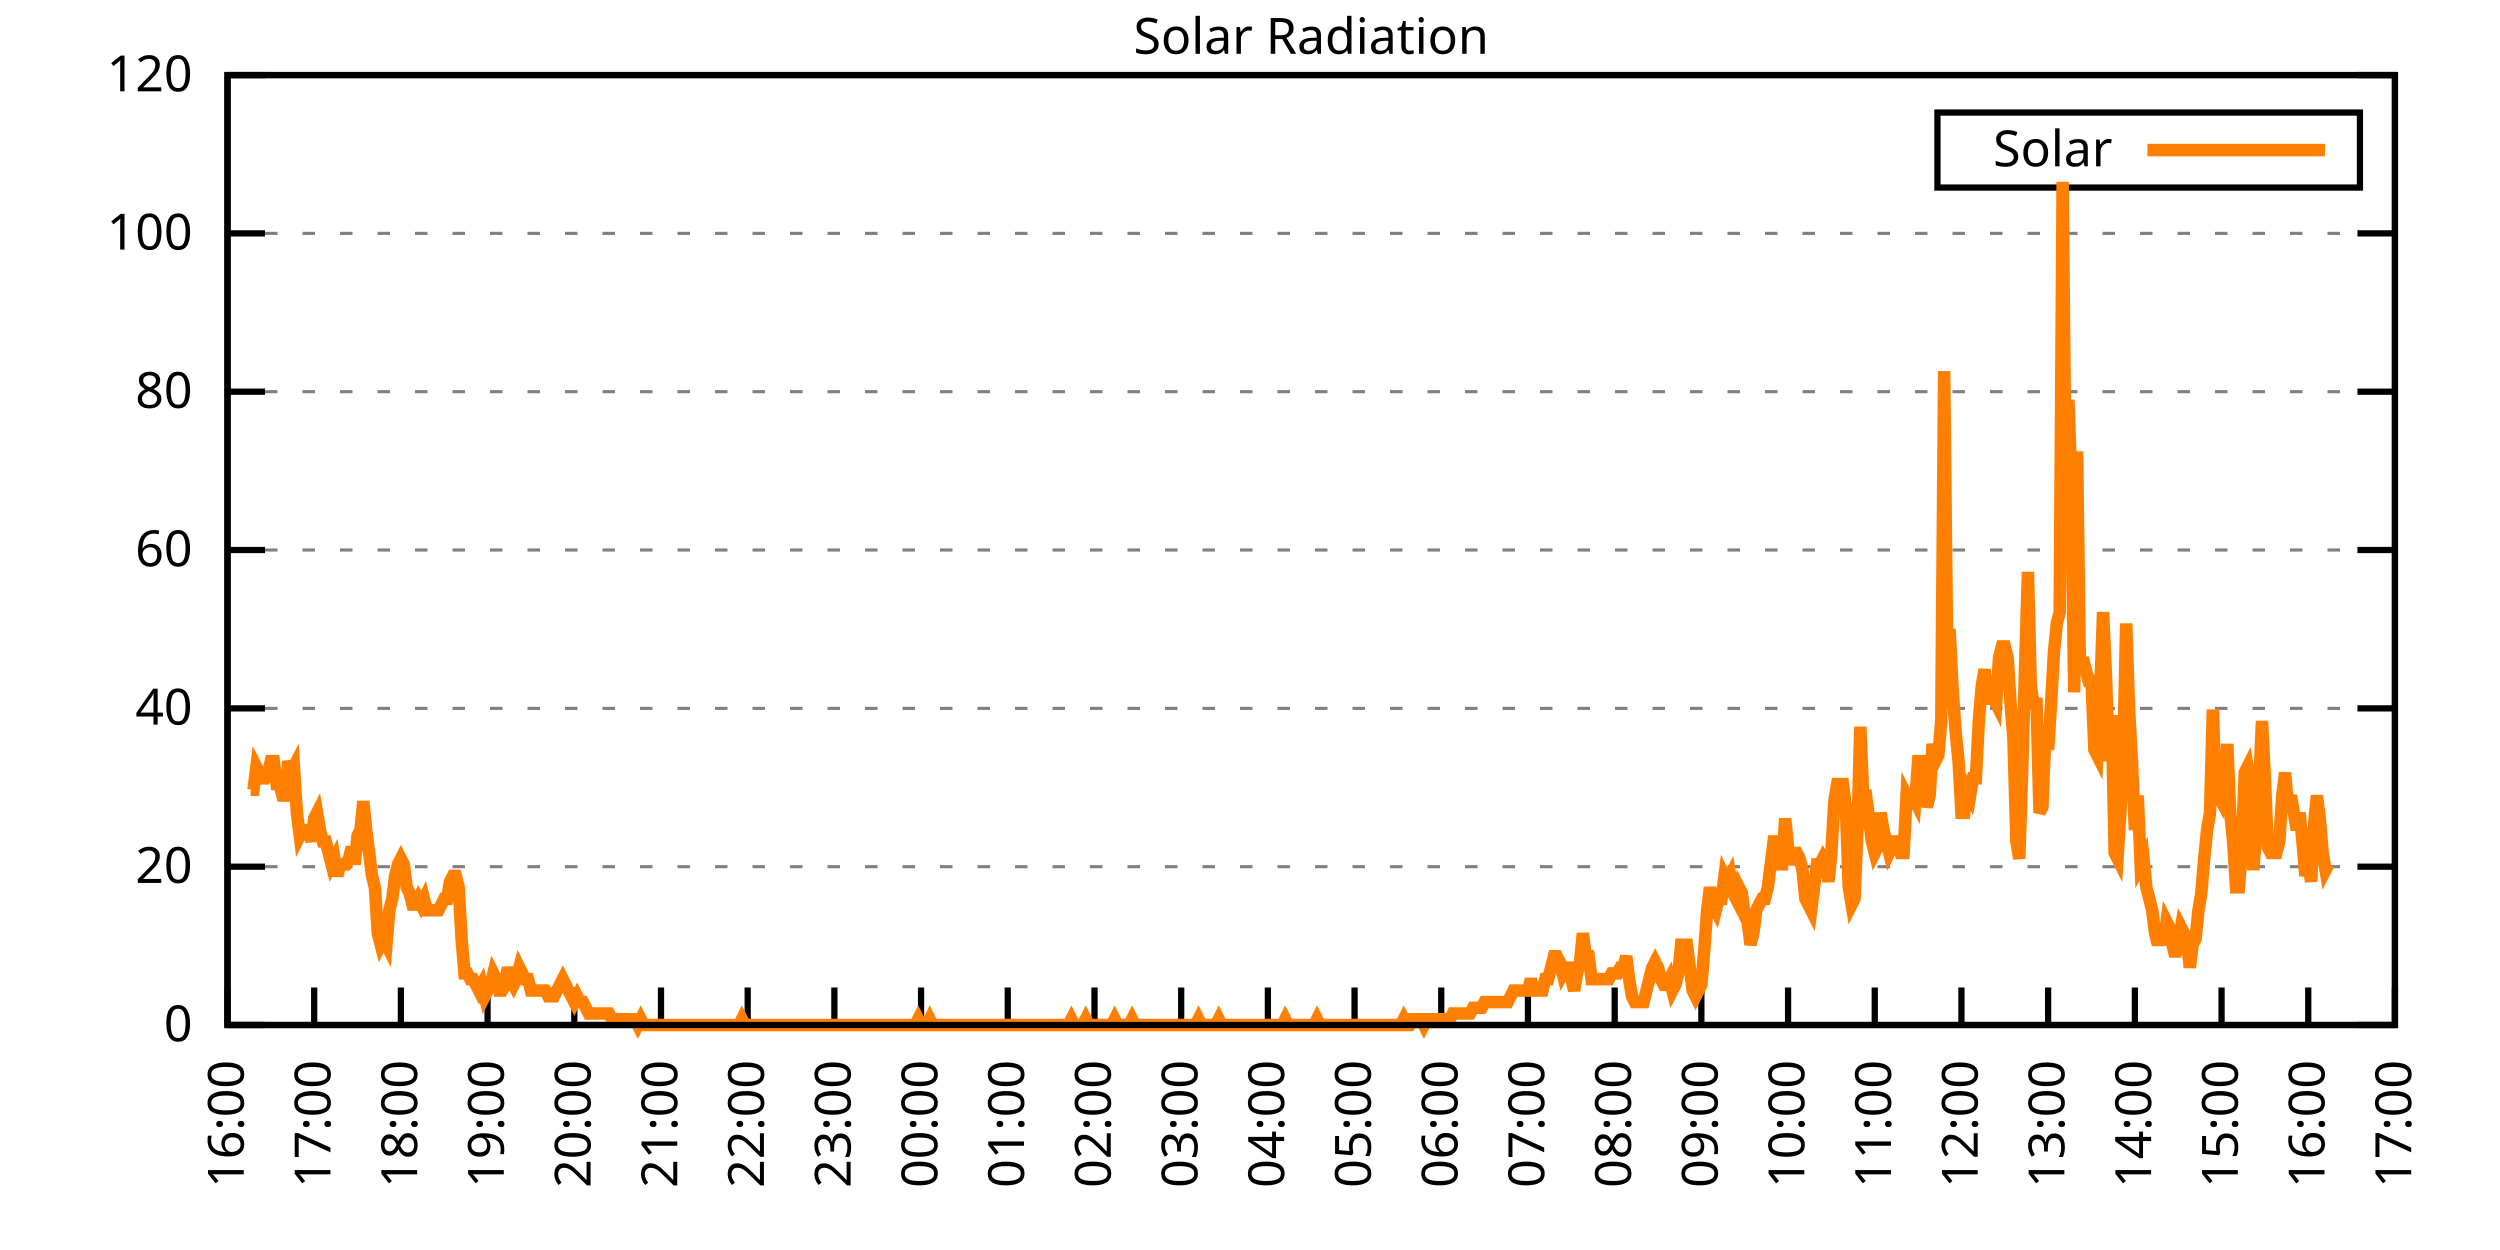
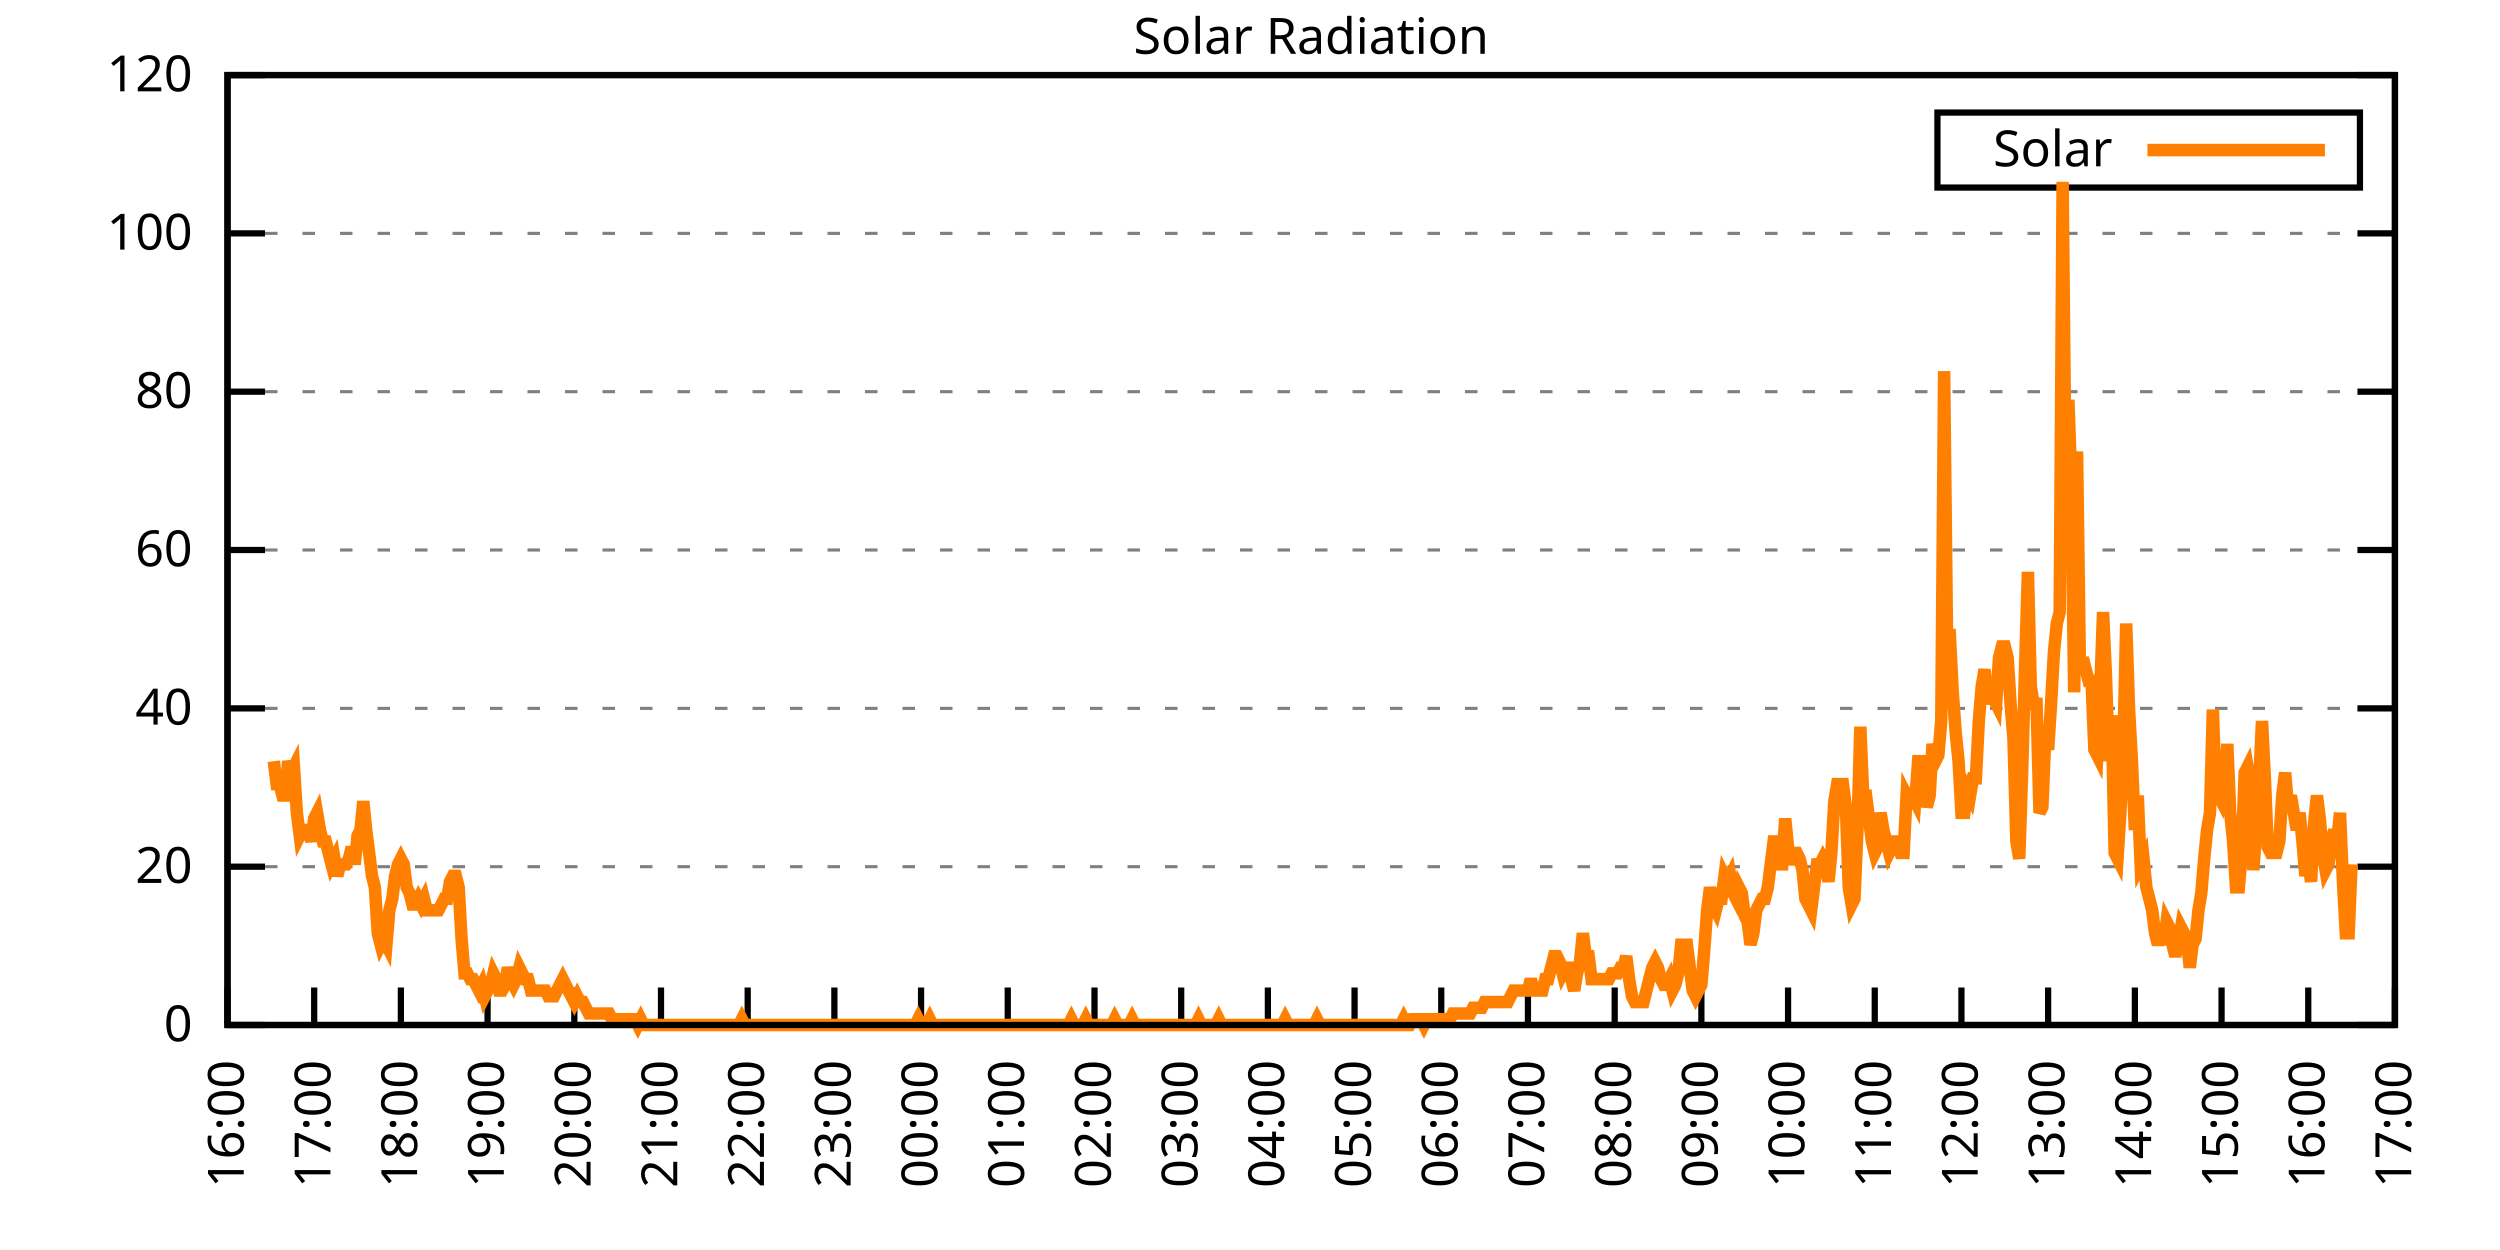
<svg xmlns="http://www.w3.org/2000/svg" xmlns:xlink="http://www.w3.org/1999/xlink" width="400" height="200" viewBox="0 0 400 200">
  <g id="gnuplot_canvas">
    <rect x="0" y="0" width="400" height="200" fill="none" />
    <defs>
      <circle id="gpDot" r="0.5" stroke-width="0.5" stroke="currentColor" />
      <path id="gpPt0" stroke-width="0.333" stroke="currentColor" d="M-1,0 h2 M0,-1 v2" />
      <path id="gpPt1" stroke-width="0.333" stroke="currentColor" d="M-1,-1 L1,1 M1,-1 L-1,1" />
      <path id="gpPt2" stroke-width="0.333" stroke="currentColor" d="M-1,0 L1,0 M0,-1 L0,1 M-1,-1 L1,1 M-1,1 L1,-1" />
      <rect id="gpPt3" stroke-width="0.333" stroke="currentColor" x="-1" y="-1" width="2" height="2" />
      <rect id="gpPt4" stroke-width="0.333" stroke="currentColor" fill="currentColor" x="-1" y="-1" width="2" height="2" />
      <circle id="gpPt5" stroke-width="0.333" stroke="currentColor" cx="0" cy="0" r="1" />
      <use xlink:href="#gpPt5" id="gpPt6" fill="currentColor" stroke="none" />
      <path id="gpPt7" stroke-width="0.333" stroke="currentColor" d="M0,-1.33 L-1.33,0.67 L1.33,0.67 z" />
      <use xlink:href="#gpPt7" id="gpPt8" fill="currentColor" stroke="none" />
      <use xlink:href="#gpPt7" id="gpPt9" stroke="currentColor" transform="rotate(180)" />
      <use xlink:href="#gpPt9" id="gpPt10" fill="currentColor" stroke="none" />
      <use xlink:href="#gpPt3" id="gpPt11" stroke="currentColor" transform="rotate(45)" />
      <use xlink:href="#gpPt11" id="gpPt12" fill="currentColor" stroke="none" />
      <path id="gpPt13" stroke-width="0.333" stroke="currentColor" d="M0,1.330 L1.265,0.411 L0.782,-1.067 L-0.782,-1.076 L-1.265,0.411 z" />
      <use xlink:href="#gpPt13" id="gpPt14" fill="currentColor" stroke="none" />
      <filter id="textbox" filterUnits="objectBoundingBox" x="0" y="0" height="1" width="1">
        <feFlood flood-color="white" flood-opacity="1" result="bgnd" />
        <feComposite in="SourceGraphic" in2="bgnd" operator="atop" />
      </filter>
      <filter id="greybox" filterUnits="objectBoundingBox" x="0" y="0" height="1" width="1">
        <feFlood flood-color="lightgrey" flood-opacity="1" result="grey" />
        <feComposite in="SourceGraphic" in2="grey" operator="atop" />
      </filter>
    </defs>
    <g fill="none" color="white" stroke="currentColor" stroke-width="1.00" stroke-linecap="butt" stroke-linejoin="miter">
</g>
    <g fill="none" color="black" stroke="currentColor" stroke-width="1.00" stroke-linecap="butt" stroke-linejoin="miter">
      <g stroke="none" shape-rendering="crispEdges">
        <polygon fill="rgb(255, 255, 255)" points="36.40,164.00 383.18,164.00 383.18,12.02 36.40,12.02 " />
      </g>
    </g>
    <g fill="none" color="black" stroke="currentColor" stroke-width="1.00" stroke-linecap="butt" stroke-linejoin="miter">
</g>
    <g fill="none" color="black" stroke="black" stroke-width="0.50" stroke-linecap="butt" stroke-linejoin="miter">
</g>
    <g fill="none" color="gray" stroke="currentColor" stroke-width="0.50" stroke-linecap="butt" stroke-linejoin="miter">
      <path stroke="gray" stroke-dasharray="2,4" class="gridline" d="M36.40,164.00 L383.19,164.00  " />
    </g>
    <g fill="none" color="gray" stroke="gray" stroke-width="1.00" stroke-linecap="butt" stroke-linejoin="miter">
</g>
    <g fill="none" color="black" stroke="currentColor" stroke-width="1.00" stroke-linecap="butt" stroke-linejoin="miter">
      <path stroke="black" d="M36.40,164.00 L42.40,164.00 M383.19,164.00 L377.19,164.00  " />
      <g transform="translate(30.80,166.60)" stroke="none" fill="black" font-family="Sans" font-size="8.00" text-anchor="end">
        <text>
          <tspan font-family="Sans"> 0</tspan>
        </text>
      </g>
    </g>
    <g fill="none" color="black" stroke="currentColor" stroke-width="1.00" stroke-linecap="butt" stroke-linejoin="miter">
</g>
    <g fill="none" color="black" stroke="black" stroke-width="0.50" stroke-linecap="butt" stroke-linejoin="miter">
</g>
    <g fill="none" color="gray" stroke="currentColor" stroke-width="0.50" stroke-linecap="butt" stroke-linejoin="miter">
      <path stroke="gray" stroke-dasharray="2,4" class="gridline" d="M36.40,138.67 L383.19,138.67  " />
    </g>
    <g fill="none" color="gray" stroke="gray" stroke-width="1.00" stroke-linecap="butt" stroke-linejoin="miter">
</g>
    <g fill="none" color="black" stroke="currentColor" stroke-width="1.00" stroke-linecap="butt" stroke-linejoin="miter">
      <path stroke="black" d="M36.40,138.67 L42.40,138.67 M383.19,138.67 L377.19,138.67  " />
      <g transform="translate(30.80,141.27)" stroke="none" fill="black" font-family="Sans" font-size="8.00" text-anchor="end">
        <text>
          <tspan font-family="Sans"> 20</tspan>
        </text>
      </g>
    </g>
    <g fill="none" color="black" stroke="currentColor" stroke-width="1.00" stroke-linecap="butt" stroke-linejoin="miter">
</g>
    <g fill="none" color="black" stroke="black" stroke-width="0.50" stroke-linecap="butt" stroke-linejoin="miter">
</g>
    <g fill="none" color="gray" stroke="currentColor" stroke-width="0.50" stroke-linecap="butt" stroke-linejoin="miter">
      <path stroke="gray" stroke-dasharray="2,4" class="gridline" d="M36.40,113.34 L383.19,113.34  " />
    </g>
    <g fill="none" color="gray" stroke="gray" stroke-width="1.00" stroke-linecap="butt" stroke-linejoin="miter">
</g>
    <g fill="none" color="black" stroke="currentColor" stroke-width="1.00" stroke-linecap="butt" stroke-linejoin="miter">
      <path stroke="black" d="M36.40,113.34 L42.40,113.34 M383.19,113.34 L377.19,113.34  " />
      <g transform="translate(30.80,115.94)" stroke="none" fill="black" font-family="Sans" font-size="8.00" text-anchor="end">
        <text>
          <tspan font-family="Sans"> 40</tspan>
        </text>
      </g>
    </g>
    <g fill="none" color="black" stroke="currentColor" stroke-width="1.00" stroke-linecap="butt" stroke-linejoin="miter">
</g>
    <g fill="none" color="black" stroke="black" stroke-width="0.50" stroke-linecap="butt" stroke-linejoin="miter">
</g>
    <g fill="none" color="gray" stroke="currentColor" stroke-width="0.50" stroke-linecap="butt" stroke-linejoin="miter">
      <path stroke="gray" stroke-dasharray="2,4" class="gridline" d="M36.40,88.00 L383.19,88.00  " />
    </g>
    <g fill="none" color="gray" stroke="gray" stroke-width="1.00" stroke-linecap="butt" stroke-linejoin="miter">
</g>
    <g fill="none" color="black" stroke="currentColor" stroke-width="1.00" stroke-linecap="butt" stroke-linejoin="miter">
      <path stroke="black" d="M36.40,88.00 L42.40,88.00 M383.19,88.00 L377.19,88.00  " />
      <g transform="translate(30.80,90.60)" stroke="none" fill="black" font-family="Sans" font-size="8.00" text-anchor="end">
        <text>
          <tspan font-family="Sans"> 60</tspan>
        </text>
      </g>
    </g>
    <g fill="none" color="black" stroke="currentColor" stroke-width="1.00" stroke-linecap="butt" stroke-linejoin="miter">
</g>
    <g fill="none" color="black" stroke="black" stroke-width="0.50" stroke-linecap="butt" stroke-linejoin="miter">
</g>
    <g fill="none" color="gray" stroke="currentColor" stroke-width="0.50" stroke-linecap="butt" stroke-linejoin="miter">
      <path stroke="gray" stroke-dasharray="2,4" class="gridline" d="M36.40,62.67 L383.19,62.67  " />
    </g>
    <g fill="none" color="gray" stroke="gray" stroke-width="1.00" stroke-linecap="butt" stroke-linejoin="miter">
</g>
    <g fill="none" color="black" stroke="currentColor" stroke-width="1.00" stroke-linecap="butt" stroke-linejoin="miter">
      <path stroke="black" d="M36.40,62.67 L42.40,62.67 M383.19,62.67 L377.19,62.67  " />
      <g transform="translate(30.80,65.27)" stroke="none" fill="black" font-family="Sans" font-size="8.00" text-anchor="end">
        <text>
          <tspan font-family="Sans"> 80</tspan>
        </text>
      </g>
    </g>
    <g fill="none" color="black" stroke="currentColor" stroke-width="1.00" stroke-linecap="butt" stroke-linejoin="miter">
</g>
    <g fill="none" color="black" stroke="black" stroke-width="0.50" stroke-linecap="butt" stroke-linejoin="miter">
</g>
    <g fill="none" color="gray" stroke="currentColor" stroke-width="0.50" stroke-linecap="butt" stroke-linejoin="miter">
      <path stroke="gray" stroke-dasharray="2,4" class="gridline" d="M36.40,37.34 L383.19,37.34  " />
    </g>
    <g fill="none" color="gray" stroke="gray" stroke-width="1.00" stroke-linecap="butt" stroke-linejoin="miter">
</g>
    <g fill="none" color="black" stroke="currentColor" stroke-width="1.00" stroke-linecap="butt" stroke-linejoin="miter">
      <path stroke="black" d="M36.40,37.34 L42.40,37.34 M383.19,37.34 L377.19,37.34  " />
      <g transform="translate(30.80,39.94)" stroke="none" fill="black" font-family="Sans" font-size="8.00" text-anchor="end">
        <text>
          <tspan font-family="Sans"> 100</tspan>
        </text>
      </g>
    </g>
    <g fill="none" color="black" stroke="currentColor" stroke-width="1.00" stroke-linecap="butt" stroke-linejoin="miter">
</g>
    <g fill="none" color="black" stroke="black" stroke-width="0.50" stroke-linecap="butt" stroke-linejoin="miter">
</g>
    <g fill="none" color="gray" stroke="currentColor" stroke-width="0.50" stroke-linecap="butt" stroke-linejoin="miter">
      <path stroke="gray" stroke-dasharray="2,4" class="gridline" d="M36.40,12.01 L383.19,12.01  " />
    </g>
    <g fill="none" color="gray" stroke="gray" stroke-width="1.00" stroke-linecap="butt" stroke-linejoin="miter">
</g>
    <g fill="none" color="black" stroke="currentColor" stroke-width="1.00" stroke-linecap="butt" stroke-linejoin="miter">
      <path stroke="black" d="M36.40,12.01 L42.40,12.01 M383.19,12.01 L377.19,12.01  " />
      <g transform="translate(30.80,14.61)" stroke="none" fill="black" font-family="Sans" font-size="8.00" text-anchor="end">
        <text>
          <tspan font-family="Sans"> 120</tspan>
        </text>
      </g>
    </g>
    <g fill="none" color="black" stroke="currentColor" stroke-width="1.00" stroke-linecap="butt" stroke-linejoin="miter">
      <path stroke="black" d="M36.40,164.00 L36.40,158.00  " />
      <g transform="translate(39.00,169.60) rotate(270.00)" stroke="none" fill="black" font-family="Sans" font-size="8.00" text-anchor="end">
        <text>
          <tspan font-family="Sans">16:00</tspan>
        </text>
      </g>
    </g>
    <g fill="none" color="black" stroke="currentColor" stroke-width="1.00" stroke-linecap="butt" stroke-linejoin="miter">
      <path stroke="black" d="M50.27,164.00 L50.27,158.00  " />
      <g transform="translate(52.87,169.60) rotate(270.00)" stroke="none" fill="black" font-family="Sans" font-size="8.00" text-anchor="end">
        <text>
          <tspan font-family="Sans">17:00</tspan>
        </text>
      </g>
    </g>
    <g fill="none" color="black" stroke="currentColor" stroke-width="1.00" stroke-linecap="butt" stroke-linejoin="miter">
      <path stroke="black" d="M64.14,164.00 L64.14,158.00  " />
      <g transform="translate(66.74,169.60) rotate(270.00)" stroke="none" fill="black" font-family="Sans" font-size="8.00" text-anchor="end">
        <text>
          <tspan font-family="Sans">18:00</tspan>
        </text>
      </g>
    </g>
    <g fill="none" color="black" stroke="currentColor" stroke-width="1.00" stroke-linecap="butt" stroke-linejoin="miter">
      <path stroke="black" d="M78.01,164.00 L78.01,158.00  " />
      <g transform="translate(80.61,169.60) rotate(270.00)" stroke="none" fill="black" font-family="Sans" font-size="8.00" text-anchor="end">
        <text>
          <tspan font-family="Sans">19:00</tspan>
        </text>
      </g>
    </g>
    <g fill="none" color="black" stroke="currentColor" stroke-width="1.00" stroke-linecap="butt" stroke-linejoin="miter">
      <path stroke="black" d="M91.89,164.00 L91.89,158.00  " />
      <g transform="translate(94.49,169.60) rotate(270.00)" stroke="none" fill="black" font-family="Sans" font-size="8.00" text-anchor="end">
        <text>
          <tspan font-family="Sans">20:00</tspan>
        </text>
      </g>
    </g>
    <g fill="none" color="black" stroke="currentColor" stroke-width="1.00" stroke-linecap="butt" stroke-linejoin="miter">
      <path stroke="black" d="M105.76,164.00 L105.76,158.00  " />
      <g transform="translate(108.36,169.60) rotate(270.00)" stroke="none" fill="black" font-family="Sans" font-size="8.00" text-anchor="end">
        <text>
          <tspan font-family="Sans">21:00</tspan>
        </text>
      </g>
    </g>
    <g fill="none" color="black" stroke="currentColor" stroke-width="1.00" stroke-linecap="butt" stroke-linejoin="miter">
      <path stroke="black" d="M119.63,164.00 L119.63,158.00  " />
      <g transform="translate(122.23,169.60) rotate(270.00)" stroke="none" fill="black" font-family="Sans" font-size="8.00" text-anchor="end">
        <text>
          <tspan font-family="Sans">22:00</tspan>
        </text>
      </g>
    </g>
    <g fill="none" color="black" stroke="currentColor" stroke-width="1.00" stroke-linecap="butt" stroke-linejoin="miter">
      <path stroke="black" d="M133.50,164.00 L133.50,158.00  " />
      <g transform="translate(136.10,169.60) rotate(270.00)" stroke="none" fill="black" font-family="Sans" font-size="8.00" text-anchor="end">
        <text>
          <tspan font-family="Sans">23:00</tspan>
        </text>
      </g>
    </g>
    <g fill="none" color="black" stroke="currentColor" stroke-width="1.00" stroke-linecap="butt" stroke-linejoin="miter">
      <path stroke="black" d="M147.37,164.00 L147.37,158.00  " />
      <g transform="translate(149.97,169.60) rotate(270.00)" stroke="none" fill="black" font-family="Sans" font-size="8.00" text-anchor="end">
        <text>
          <tspan font-family="Sans">00:00</tspan>
        </text>
      </g>
    </g>
    <g fill="none" color="black" stroke="currentColor" stroke-width="1.00" stroke-linecap="butt" stroke-linejoin="miter">
      <path stroke="black" d="M161.24,164.00 L161.24,158.00  " />
      <g transform="translate(163.84,169.60) rotate(270.00)" stroke="none" fill="black" font-family="Sans" font-size="8.00" text-anchor="end">
        <text>
          <tspan font-family="Sans">01:00</tspan>
        </text>
      </g>
    </g>
    <g fill="none" color="black" stroke="currentColor" stroke-width="1.00" stroke-linecap="butt" stroke-linejoin="miter">
      <path stroke="black" d="M175.12,164.00 L175.12,158.00  " />
      <g transform="translate(177.72,169.60) rotate(270.00)" stroke="none" fill="black" font-family="Sans" font-size="8.00" text-anchor="end">
        <text>
          <tspan font-family="Sans">02:00</tspan>
        </text>
      </g>
    </g>
    <g fill="none" color="black" stroke="currentColor" stroke-width="1.00" stroke-linecap="butt" stroke-linejoin="miter">
      <path stroke="black" d="M188.99,164.00 L188.99,158.00  " />
      <g transform="translate(191.59,169.60) rotate(270.00)" stroke="none" fill="black" font-family="Sans" font-size="8.00" text-anchor="end">
        <text>
          <tspan font-family="Sans">03:00</tspan>
        </text>
      </g>
    </g>
    <g fill="none" color="black" stroke="currentColor" stroke-width="1.00" stroke-linecap="butt" stroke-linejoin="miter">
      <path stroke="black" d="M202.86,164.00 L202.86,158.00  " />
      <g transform="translate(205.46,169.60) rotate(270.00)" stroke="none" fill="black" font-family="Sans" font-size="8.00" text-anchor="end">
        <text>
          <tspan font-family="Sans">04:00</tspan>
        </text>
      </g>
    </g>
    <g fill="none" color="black" stroke="currentColor" stroke-width="1.00" stroke-linecap="butt" stroke-linejoin="miter">
      <path stroke="black" d="M216.73,164.00 L216.73,158.00  " />
      <g transform="translate(219.33,169.60) rotate(270.00)" stroke="none" fill="black" font-family="Sans" font-size="8.00" text-anchor="end">
        <text>
          <tspan font-family="Sans">05:00</tspan>
        </text>
      </g>
    </g>
    <g fill="none" color="black" stroke="currentColor" stroke-width="1.00" stroke-linecap="butt" stroke-linejoin="miter">
      <path stroke="black" d="M230.60,164.00 L230.60,158.00  " />
      <g transform="translate(233.20,169.60) rotate(270.00)" stroke="none" fill="black" font-family="Sans" font-size="8.00" text-anchor="end">
        <text>
          <tspan font-family="Sans">06:00</tspan>
        </text>
      </g>
    </g>
    <g fill="none" color="black" stroke="currentColor" stroke-width="1.00" stroke-linecap="butt" stroke-linejoin="miter">
      <path stroke="black" d="M244.47,164.00 L244.47,158.00  " />
      <g transform="translate(247.07,169.60) rotate(270.00)" stroke="none" fill="black" font-family="Sans" font-size="8.00" text-anchor="end">
        <text>
          <tspan font-family="Sans">07:00</tspan>
        </text>
      </g>
    </g>
    <g fill="none" color="black" stroke="currentColor" stroke-width="1.00" stroke-linecap="butt" stroke-linejoin="miter">
      <path stroke="black" d="M258.35,164.00 L258.35,158.00  " />
      <g transform="translate(260.95,169.60) rotate(270.00)" stroke="none" fill="black" font-family="Sans" font-size="8.00" text-anchor="end">
        <text>
          <tspan font-family="Sans">08:00</tspan>
        </text>
      </g>
    </g>
    <g fill="none" color="black" stroke="currentColor" stroke-width="1.00" stroke-linecap="butt" stroke-linejoin="miter">
      <path stroke="black" d="M272.22,164.00 L272.22,158.00  " />
      <g transform="translate(274.82,169.60) rotate(270.00)" stroke="none" fill="black" font-family="Sans" font-size="8.00" text-anchor="end">
        <text>
          <tspan font-family="Sans">09:00</tspan>
        </text>
      </g>
    </g>
    <g fill="none" color="black" stroke="currentColor" stroke-width="1.00" stroke-linecap="butt" stroke-linejoin="miter">
      <path stroke="black" d="M286.09,164.00 L286.09,158.00  " />
      <g transform="translate(288.69,169.60) rotate(270.00)" stroke="none" fill="black" font-family="Sans" font-size="8.00" text-anchor="end">
        <text>
          <tspan font-family="Sans">10:00</tspan>
        </text>
      </g>
    </g>
    <g fill="none" color="black" stroke="currentColor" stroke-width="1.00" stroke-linecap="butt" stroke-linejoin="miter">
      <path stroke="black" d="M299.96,164.00 L299.96,158.00  " />
      <g transform="translate(302.56,169.60) rotate(270.00)" stroke="none" fill="black" font-family="Sans" font-size="8.00" text-anchor="end">
        <text>
          <tspan font-family="Sans">11:00</tspan>
        </text>
      </g>
    </g>
    <g fill="none" color="black" stroke="currentColor" stroke-width="1.00" stroke-linecap="butt" stroke-linejoin="miter">
      <path stroke="black" d="M313.83,164.00 L313.83,158.00  " />
      <g transform="translate(316.43,169.60) rotate(270.00)" stroke="none" fill="black" font-family="Sans" font-size="8.00" text-anchor="end">
        <text>
          <tspan font-family="Sans">12:00</tspan>
        </text>
      </g>
    </g>
    <g fill="none" color="black" stroke="currentColor" stroke-width="1.00" stroke-linecap="butt" stroke-linejoin="miter">
      <path stroke="black" d="M327.70,164.00 L327.70,158.00  " />
      <g transform="translate(330.30,169.60) rotate(270.00)" stroke="none" fill="black" font-family="Sans" font-size="8.00" text-anchor="end">
        <text>
          <tspan font-family="Sans">13:00</tspan>
        </text>
      </g>
    </g>
    <g fill="none" color="black" stroke="currentColor" stroke-width="1.00" stroke-linecap="butt" stroke-linejoin="miter">
      <path stroke="black" d="M341.58,164.00 L341.58,158.00  " />
      <g transform="translate(344.18,169.60) rotate(270.00)" stroke="none" fill="black" font-family="Sans" font-size="8.00" text-anchor="end">
        <text>
          <tspan font-family="Sans">14:00</tspan>
        </text>
      </g>
    </g>
    <g fill="none" color="black" stroke="currentColor" stroke-width="1.00" stroke-linecap="butt" stroke-linejoin="miter">
      <path stroke="black" d="M355.45,164.00 L355.45,158.00  " />
      <g transform="translate(358.05,169.60) rotate(270.00)" stroke="none" fill="black" font-family="Sans" font-size="8.00" text-anchor="end">
        <text>
          <tspan font-family="Sans">15:00</tspan>
        </text>
      </g>
    </g>
    <g fill="none" color="black" stroke="currentColor" stroke-width="1.00" stroke-linecap="butt" stroke-linejoin="miter">
      <path stroke="black" d="M369.32,164.00 L369.32,158.00  " />
      <g transform="translate(371.92,169.60) rotate(270.00)" stroke="none" fill="black" font-family="Sans" font-size="8.00" text-anchor="end">
        <text>
          <tspan font-family="Sans">16:00</tspan>
        </text>
      </g>
    </g>
    <g fill="none" color="black" stroke="currentColor" stroke-width="1.00" stroke-linecap="butt" stroke-linejoin="miter">
      <path stroke="black" d="M383.19,164.00 L383.19,158.00  " />
      <g transform="translate(385.79,169.60) rotate(270.00)" stroke="none" fill="black" font-family="Sans" font-size="8.00" text-anchor="end">
        <text>
          <tspan font-family="Sans">17:00</tspan>
        </text>
      </g>
    </g>
    <g fill="none" color="black" stroke="currentColor" stroke-width="1.00" stroke-linecap="butt" stroke-linejoin="miter">
</g>
    <g fill="none" color="black" stroke="currentColor" stroke-width="1.00" stroke-linecap="butt" stroke-linejoin="miter">
      <path stroke="black" d="M36.40,12.01 L36.40,164.00 L383.19,164.00 L383.19,12.01 L36.40,12.01 Z  " />
    </g>
    <g fill="none" color="black" stroke="currentColor" stroke-width="1.00" stroke-linecap="butt" stroke-linejoin="miter">
</g>
    <g fill="none" color="black" stroke="currentColor" stroke-width="1.00" stroke-linecap="butt" stroke-linejoin="miter">
      <path stroke="black" d="M309.99,30.01 L309.99,18.01 L377.59,18.01 L377.59,30.01 L309.99,30.01 Z  " />
    </g>
    <g id="Solar_Radiation_plot_1">
      <g fill="none" color="white" stroke="black" stroke-width="2.00" stroke-linecap="butt" stroke-linejoin="miter">
</g>
      <g fill="none" color="black" stroke="currentColor" stroke-width="2.00" stroke-linecap="butt" stroke-linejoin="miter">
        <g transform="translate(337.99,26.61)" stroke="none" fill="black" font-family="Sans" font-size="8.00" text-anchor="end">
          <text>
            <tspan font-family="Sans">Solar</tspan>
          </text>
        </g>
      </g>
      <g fill="none" color="black" stroke="currentColor" stroke-width="2.00" stroke-linecap="butt" stroke-linejoin="miter">
-         <path stroke="rgb(255, 127,   0)" d="M343.59,24.01 L371.99,24.01 M40.10,126.37 L40.56,126.37 L41.02,122.70 L41.49,123.62 L41.95,124.54 L42.41,124.54   L42.87,123.62 L43.34,121.79 L43.80,121.79 L44.26,125.46 L44.72,125.46 L45.19,127.29 L45.65,127.29 L46.11,121.79   L46.57,123.62 L47.03,122.70 L47.50,130.05 L47.96,133.72 L48.42,132.80 L48.88,132.80 L49.35,132.80 L49.81,134.63   L50.27,130.96 L50.73,130.05 L51.20,132.80 L51.66,134.63 L52.12,134.63 L52.58,136.47 L53.05,138.30 L53.51,137.39   L53.97,140.14 L54.43,138.30 L54.90,138.30 L55.36,138.30 L55.82,137.39 L56.28,135.55 L56.75,138.30 L57.21,133.72   L57.67,132.80 L58.13,128.21 L58.59,132.80 L59.06,136.47 L59.52,140.14 L59.98,141.98 L60.44,149.32 L60.91,151.15   L61.37,150.23 L61.83,151.15 L62.29,145.65 L62.76,143.81 L63.22,140.14 L63.68,138.30 L64.14,137.39 L64.61,138.30   L65.07,141.98 L65.53,142.89 L65.99,144.73 L66.46,144.73 L66.92,143.81 L67.38,144.73 L67.84,143.81 L68.30,145.65   L68.77,145.65 L69.23,145.65 L69.69,145.65 L70.15,145.65 L70.62,144.73 L71.08,143.81 L71.54,143.81 L72.00,141.06   L72.47,140.14 L72.93,140.14 L73.39,141.98 L73.85,150.23 L74.32,155.74 L74.78,155.74 L75.24,156.66 L75.70,156.66   L76.17,157.58 L76.63,158.49 L77.09,157.58 L77.55,159.41 L78.01,158.49 L78.48,157.58 L78.94,155.74 L79.40,156.66   L79.86,158.49 L80.33,158.49 L80.79,157.58 L81.25,154.82 L81.71,156.66 L82.18,157.58 L82.64,156.66 L83.10,154.82   L83.56,155.74 L84.03,156.66 L84.49,156.66 L84.95,158.49 L85.41,158.49 L85.88,158.49 L86.34,158.49 L86.80,158.49   L87.26,158.49 L87.72,159.41 L88.19,159.41 L88.65,159.41 L89.11,158.49 L89.57,157.58 L90.04,156.66 L90.50,157.58   L90.96,158.49 L91.42,159.41 L91.89,160.33 L92.35,159.41 L92.81,160.33 L93.27,160.33 L93.74,161.25 L94.20,162.16   L94.66,162.16 L95.12,162.16 L95.59,162.16 L96.05,162.16 L96.51,162.16 L96.97,162.16 L97.44,162.16 L97.90,163.08   L98.36,163.08 L98.82,163.08 L99.28,163.08 L99.75,163.08 L100.21,163.08 L100.67,163.08 L101.13,163.08 L101.60,163.08   L102.06,164.00 L102.52,163.08 L102.98,164.00 L103.45,164.00 L103.91,164.00 L104.37,164.00 L104.83,164.00 L105.30,164.00   L105.76,164.00 L106.22,164.00 L106.68,164.00 L107.15,164.00 L107.61,164.00 L108.07,164.00 L108.53,164.00 L108.99,164.00   L109.46,164.00 L109.92,164.00 L110.38,164.00 L110.84,164.00 L111.31,164.00 L111.77,164.00 L112.23,164.00 L112.69,164.00   L113.16,164.00 L113.62,164.00 L114.08,164.00 L114.54,164.00 L115.01,164.00 L115.47,164.00 L115.93,164.00 L116.39,164.00   L116.86,164.00 L117.32,164.00 L117.78,164.00 L118.24,164.00 L118.70,163.08 L119.17,164.00 L119.63,164.00 L120.09,164.00   L120.55,164.00 L121.02,164.00 L121.48,164.00 L121.94,164.00 L122.40,164.00 L122.87,164.00 L123.33,164.00 L123.79,164.00   L124.25,164.00 L124.72,164.00 L125.18,164.00 L125.64,164.00 L126.10,164.00 L126.57,164.00 L127.03,164.00 L127.49,164.00   L127.95,164.00 L128.41,164.00 L128.88,164.00 L129.34,164.00 L129.80,164.00 L130.26,164.00 L130.73,164.00 L131.19,164.00   L131.65,164.00 L132.11,164.00 L132.58,164.00 L133.04,164.00 L133.50,164.00 L133.96,164.00 L134.43,164.00 L134.89,164.00   L135.35,164.00 L135.81,164.00 L136.28,164.00 L136.74,164.00 L137.20,164.00 L137.66,164.00 L138.13,164.00 L138.59,164.00   L139.05,164.00 L139.51,164.00 L139.97,164.00 L140.44,164.00 L140.90,164.00 L141.36,164.00 L141.82,164.00 L142.29,164.00   L142.75,164.00 L143.21,164.00 L143.67,164.00 L144.14,164.00 L144.60,164.00 L145.06,164.00 L145.52,164.00 L145.99,164.00   L146.45,164.00 L146.91,163.08 L147.37,164.00 L147.84,164.00 L148.30,164.00 L148.76,163.08 L149.22,164.00 L149.68,164.00   L150.15,164.00 L150.61,164.00 L151.07,164.00 L151.53,164.00 L152.00,164.00 L152.46,164.00 L152.92,164.00 L153.38,164.00   L153.85,164.00 L154.31,164.00 L154.77,164.00 L155.23,164.00 L155.70,164.00 L156.16,164.00 L156.62,164.00 L157.08,164.00   L157.55,164.00 L158.01,164.00 L158.47,164.00 L158.93,164.00 L159.39,164.00 L159.86,164.00 L160.32,164.00 L160.78,164.00   L161.24,164.00 L161.71,164.00 L162.17,164.00 L162.63,164.00 L163.09,164.00 L163.56,164.00 L164.02,164.00 L164.48,164.00   L164.94,164.00 L165.41,164.00 L165.87,164.00 L166.33,164.00 L166.79,164.00 L167.26,164.00 L167.72,164.00 L168.18,164.00   L168.64,164.00 L169.10,164.00 L169.57,164.00 L170.03,164.00 L170.49,164.00 L170.95,164.00 L171.42,163.08 L171.88,164.00   L172.34,164.00 L172.80,164.00 L173.27,164.00 L173.73,163.08 L174.19,164.00 L174.65,164.00 L175.12,164.00 L175.58,164.00   L176.04,164.00 L176.50,164.00 L176.97,164.00 L177.43,164.00 L177.89,164.00 L178.35,163.08 L178.82,164.00 L179.28,164.00   L179.74,164.00 L180.20,164.00 L180.66,164.00 L181.13,163.08 L181.59,164.00 L182.05,164.00 L182.51,164.00 L182.98,164.00   L183.44,164.00 L183.90,164.00 L184.36,164.00 L184.83,164.00 L185.29,164.00 L185.75,164.00 L186.21,164.00 L186.68,164.00   L187.14,164.00 L187.60,164.00 L188.06,164.00 L188.53,164.00 L188.99,164.00 L189.45,164.00 L189.91,164.00 L190.37,164.00   L190.84,164.00 L191.30,164.00 L191.76,163.08 L192.22,164.00 L192.69,164.00 L193.15,164.00 L193.61,164.00 L194.07,164.00   L194.54,164.00 L195.00,163.08 L195.46,164.00 L195.92,164.00 L196.39,164.00 L196.85,164.00 L197.31,164.00 L197.77,164.00   L198.24,164.00 L198.70,164.00 L199.16,164.00 L199.62,164.00 L200.08,164.00 L200.55,164.00 L201.01,164.00 L201.47,164.00   L201.93,164.00 L202.40,164.00 L202.86,164.00 L203.32,164.00 L203.78,164.00 L204.25,164.00 L204.71,164.00 L205.17,164.00   L205.63,163.08 L206.10,164.00 L206.56,164.00 L207.02,164.00 L207.48,164.00 L207.95,164.00 L208.41,164.00 L208.87,164.00   L209.33,164.00 L209.80,164.00 L210.26,164.00 L210.72,163.08 L211.18,164.00 L211.64,164.00 L212.11,164.00 L212.57,164.00   L213.03,164.00 L213.49,164.00 L213.96,164.00 L214.42,164.00 L214.88,164.00 L215.34,164.00 L215.81,164.00 L216.27,164.00   L216.73,164.00 L217.19,164.00 L217.66,164.00 L218.12,164.00 L218.58,164.00 L219.04,164.00 L219.51,164.00 L219.97,164.00   L220.43,164.00 L220.89,164.00 L221.35,164.00 L221.82,164.00 L222.28,164.00 L222.74,164.00 L223.20,164.00 L223.67,164.00   L224.13,164.00 L224.59,163.08 L225.05,164.00 L225.52,164.00 L225.98,163.08 L226.44,163.08 L226.90,163.08 L227.37,163.08   L227.83,164.00 L228.29,163.08 L228.75,163.08 L229.22,163.08 L229.68,163.08 L230.14,163.08 L230.60,163.08 L231.06,163.08   L231.53,163.08 L231.99,163.08 L232.45,162.16 L232.91,162.16 L233.38,162.16 L233.84,162.16 L234.30,162.16 L234.76,162.16   L235.23,162.16 L235.69,161.25 L236.15,161.25 L236.61,161.25 L237.08,161.25 L237.54,160.33 L238.00,160.33 L238.46,160.33   L238.93,160.33 L239.39,160.33 L239.85,160.33 L240.31,160.33 L240.77,160.33 L241.24,160.33 L241.70,159.41 L242.16,158.49   L242.62,158.49 L243.09,158.49 L243.55,158.49 L244.01,158.49 L244.47,158.49 L244.94,156.66 L245.40,158.49 L245.86,158.49   L246.32,158.49 L246.79,158.49 L247.25,156.66 L247.71,156.66 L248.17,154.82 L248.64,152.99 L249.10,152.99 L249.56,153.91   L250.02,155.74 L250.49,154.82 L250.95,154.82 L251.41,156.66 L251.87,158.49 L252.33,155.74 L252.80,153.91 L253.26,149.32   L253.72,152.99 L254.18,152.99 L254.65,156.66 L255.11,156.66 L255.57,156.66 L256.03,156.66 L256.50,156.66 L256.96,156.66   L257.42,156.66 L257.88,155.74 L258.35,155.74 L258.81,155.74 L259.27,154.82 L259.73,154.82 L260.20,152.99 L260.66,156.66   L261.12,159.41 L261.58,160.33 L262.04,160.33 L262.51,160.33 L262.97,160.33 L263.43,158.49 L263.89,156.66 L264.36,154.82   L264.82,153.91 L265.28,154.82 L265.74,156.66 L266.21,157.58 L266.67,157.58 L267.13,156.66 L267.59,158.49 L268.06,157.58   L268.52,155.74 L268.98,151.15 L269.44,151.15 L269.91,151.15 L270.37,154.82 L270.83,158.49 L271.29,159.41 L271.75,158.49   L272.22,157.58 L272.68,152.07 L273.14,145.65 L273.60,141.98 L274.07,144.73 L274.53,145.65 L274.99,143.81 L275.45,143.81   L275.92,140.14 L276.38,141.06 L276.84,140.14 L277.30,142.89 L277.77,143.81 L278.23,141.98 L278.69,142.89 L279.15,146.56   L279.62,147.48 L280.08,151.15 L280.54,149.32 L281.00,145.65 L281.46,144.73 L281.93,143.81 L282.39,143.81 L282.85,141.98   L283.31,138.30 L283.78,134.63 L284.24,134.63 L284.70,138.30 L285.16,138.30 L285.63,130.96 L286.09,135.55 L286.55,138.30   L287.01,136.47 L287.48,136.47 L287.94,137.39 L288.40,139.22 L288.86,143.81 L289.33,144.73 L289.79,145.65 L290.25,141.98   L290.71,138.30 L291.18,138.30 L291.64,137.39 L292.10,138.30 L292.56,141.06 L293.02,136.47 L293.49,128.21 L293.95,125.46   L294.41,125.46 L294.87,125.46 L295.34,129.13 L295.80,141.98 L296.26,144.73 L296.72,143.81 L297.19,132.80 L297.65,116.28   L298.11,127.29 L298.57,127.29 L299.04,130.96 L299.50,134.63 L299.96,136.47 L300.42,135.55 L300.89,130.05 L301.35,132.80   L301.81,134.63 L302.27,136.47 L302.73,135.55 L303.20,134.63 L303.66,134.63 L304.12,136.47 L304.58,136.47 L305.05,127.29   L305.51,128.21 L305.97,127.29 L306.43,128.21 L306.90,121.79 L307.36,121.79 L307.82,123.62 L308.28,129.13 L308.75,127.29   L309.21,119.03 L309.67,121.79 L310.13,120.87 L310.60,115.36 L311.06,59.38 L311.52,101.60 L311.98,101.60 L312.44,110.77   L312.91,117.20 L313.37,121.79 L313.83,130.05 L314.29,130.05 L314.76,126.37 L315.22,127.29 L315.68,124.54 L316.14,124.54   L316.61,115.36 L317.07,109.86 L317.53,107.10 L317.99,112.61 L318.46,110.77 L318.92,111.69 L319.38,112.61 L319.84,105.27   L320.31,103.43 L320.77,103.43 L321.23,105.27 L321.69,112.61 L322.15,118.12 L322.62,134.63 L323.08,137.39 L323.54,123.62   L324.00,107.10 L324.47,91.50 L324.93,109.86 L325.39,112.61 L325.85,112.61 L326.32,130.05 L326.78,129.13 L327.24,118.12   L327.70,119.95 L328.17,112.61 L328.63,104.35 L329.09,99.76 L329.55,97.93 L330.02,29.10 L330.48,75.90 L330.94,63.97   L331.40,76.82 L331.87,110.77 L332.33,72.23 L332.79,107.10 L333.25,105.27 L333.71,107.10 L334.18,108.94 L334.64,108.94   L335.10,119.95 L335.56,120.87 L336.03,110.77 L336.49,97.93 L336.95,108.02 L337.41,121.79 L337.88,114.44 L338.34,136.47   L338.80,137.39 L339.26,130.05 L339.73,119.95 L340.19,99.76 L340.65,113.53 L341.11,121.79 L341.58,132.80 L342.04,127.29   L342.50,138.30 L342.96,137.39 L343.42,141.98 L343.89,143.81 L344.35,145.65 L344.81,149.32 L345.27,151.15 L345.74,149.32   L346.20,151.15 L346.66,147.48 L347.12,148.40 L347.59,151.15 L348.05,152.99 L348.51,151.15 L348.97,148.40 L349.44,149.32   L349.90,150.23 L350.36,154.82 L350.82,151.15 L351.29,150.23 L351.75,145.65 L352.21,142.89 L352.67,137.39 L353.13,132.80   L353.60,130.05 L354.06,113.53 L354.52,127.29 L354.98,127.29 L355.45,128.21 L355.91,126.37 L356.37,119.03 L356.83,130.05   L357.30,134.63 L357.76,141.98 L358.22,141.98 L358.68,136.47 L359.15,123.62 L359.61,122.70 L360.07,125.46 L360.53,139.22   L361.00,132.80 L361.46,125.46 L361.92,115.36 L362.38,124.54 L362.84,135.55 L363.31,136.47 L363.77,136.47 L364.23,136.47   L364.69,134.63 L365.16,127.29 L365.62,123.62 L366.08,129.13 L366.54,127.29 L367.01,130.05 L367.47,132.80 L367.93,130.05   L368.39,134.63 L368.86,140.14 L369.32,138.30 L369.78,141.06 L370.24,131.88 L370.71,127.29 L371.17,130.96 L371.63,136.47   L372.09,139.22 L372.56,138.30  " />
+         <path stroke="rgb(255, 127,   0)" d="M343.59,24.01 L371.99,24.01 M43.80,121.79 L44.26,125.46 L44.72,125.46 L45.19,127.29 L45.65,127.29 L46.11,121.79   L46.57,123.62 L47.03,122.70 L47.50,130.05 L47.96,133.72 L48.42,132.80 L48.88,132.80 L49.35,132.80 L49.81,134.63   L50.27,130.96 L50.73,130.05 L51.20,132.80 L51.66,134.63 L52.12,134.63 L52.58,136.47 L53.05,138.30 L53.51,137.39   L53.97,140.14 L54.43,138.30 L54.90,138.30 L55.36,138.30 L55.82,137.39 L56.28,135.55 L56.75,138.30 L57.21,133.72   L57.67,132.80 L58.13,128.21 L58.59,132.80 L59.06,136.47 L59.52,140.14 L59.98,141.98 L60.44,149.32 L60.91,151.15   L61.37,150.23 L61.83,151.15 L62.29,145.65 L62.76,143.81 L63.22,140.14 L63.68,138.30 L64.14,137.39 L64.61,138.30   L65.07,141.98 L65.53,142.89 L65.99,144.73 L66.46,144.73 L66.92,143.81 L67.38,144.73 L67.84,143.81 L68.30,145.65   L68.77,145.65 L69.23,145.65 L69.69,145.65 L70.15,145.65 L70.62,144.73 L71.08,143.81 L71.54,143.81 L72.00,141.06   L72.47,140.14 L72.93,140.14 L73.39,141.98 L73.85,150.23 L74.32,155.74 L74.78,155.74 L75.24,156.66 L75.70,156.66   L76.17,157.58 L76.63,158.49 L77.09,157.58 L77.55,159.41 L78.01,158.49 L78.48,157.58 L78.94,155.74 L79.40,156.66   L79.86,158.49 L80.33,158.49 L80.79,157.58 L81.25,154.82 L81.71,156.66 L82.18,157.58 L82.64,156.66 L83.10,154.82   L83.56,155.74 L84.03,156.66 L84.49,156.66 L84.95,158.49 L85.41,158.49 L85.88,158.49 L86.34,158.49 L86.80,158.49   L87.26,158.49 L87.72,159.41 L88.19,159.41 L88.65,159.41 L89.11,158.49 L89.57,157.58 L90.04,156.66 L90.50,157.58   L90.96,158.49 L91.42,159.41 L91.89,160.33 L92.35,159.41 L92.81,160.33 L93.27,160.33 L93.74,161.25 L94.20,162.16   L94.66,162.16 L95.12,162.16 L95.59,162.16 L96.05,162.16 L96.51,162.16 L96.97,162.16 L97.44,162.16 L97.90,163.08   L98.36,163.08 L98.82,163.08 L99.28,163.08 L99.75,163.08 L100.21,163.08 L100.67,163.08 L101.13,163.08 L101.60,163.08   L102.06,164.00 L102.52,163.08 L102.98,164.00 L103.45,164.00 L103.91,164.00 L104.37,164.00 L104.83,164.00 L105.30,164.00   L105.76,164.00 L106.22,164.00 L106.68,164.00 L107.15,164.00 L107.61,164.00 L108.07,164.00 L108.53,164.00 L108.99,164.00   L109.46,164.00 L109.92,164.00 L110.38,164.00 L110.84,164.00 L111.31,164.00 L111.77,164.00 L112.23,164.00 L112.69,164.00   L113.16,164.00 L113.62,164.00 L114.08,164.00 L114.54,164.00 L115.01,164.00 L115.47,164.00 L115.93,164.00 L116.39,164.00   L116.86,164.00 L117.32,164.00 L117.78,164.00 L118.24,164.00 L118.70,163.08 L119.17,164.00 L119.63,164.00 L120.09,164.00   L120.55,164.00 L121.02,164.00 L121.48,164.00 L121.94,164.00 L122.40,164.00 L122.87,164.00 L123.33,164.00 L123.79,164.00   L124.25,164.00 L124.72,164.00 L125.18,164.00 L125.64,164.00 L126.10,164.00 L126.57,164.00 L127.03,164.00 L127.49,164.00   L127.95,164.00 L128.41,164.00 L128.88,164.00 L129.34,164.00 L129.80,164.00 L130.26,164.00 L130.73,164.00 L131.19,164.00   L131.65,164.00 L132.11,164.00 L132.58,164.00 L133.04,164.00 L133.50,164.00 L133.96,164.00 L134.43,164.00 L134.89,164.00   L135.35,164.00 L135.81,164.00 L136.28,164.00 L136.74,164.00 L137.20,164.00 L137.66,164.00 L138.13,164.00 L138.59,164.00   L139.05,164.00 L139.51,164.00 L139.97,164.00 L140.44,164.00 L140.90,164.00 L141.36,164.00 L141.82,164.00 L142.29,164.00   L142.75,164.00 L143.21,164.00 L143.67,164.00 L144.14,164.00 L144.60,164.00 L145.06,164.00 L145.52,164.00 L145.99,164.00   L146.45,164.00 L146.91,163.08 L147.37,164.00 L147.84,164.00 L148.30,164.00 L148.76,163.08 L149.22,164.00 L149.68,164.00   L150.15,164.00 L150.61,164.00 L151.07,164.00 L151.53,164.00 L152.00,164.00 L152.46,164.00 L152.92,164.00 L153.38,164.00   L153.85,164.00 L154.31,164.00 L154.77,164.00 L155.23,164.00 L155.70,164.00 L156.16,164.00 L156.62,164.00 L157.08,164.00   L157.55,164.00 L158.01,164.00 L158.47,164.00 L158.93,164.00 L159.39,164.00 L159.86,164.00 L160.32,164.00 L160.78,164.00   L161.24,164.00 L161.71,164.00 L162.17,164.00 L162.63,164.00 L163.09,164.00 L163.56,164.00 L164.02,164.00 L164.48,164.00   L164.94,164.00 L165.41,164.00 L165.87,164.00 L166.33,164.00 L166.79,164.00 L167.26,164.00 L167.72,164.00 L168.18,164.00   L168.64,164.00 L169.10,164.00 L169.57,164.00 L170.03,164.00 L170.49,164.00 L170.95,164.00 L171.42,163.08 L171.88,164.00   L172.34,164.00 L172.80,164.00 L173.27,164.00 L173.73,163.08 L174.19,164.00 L174.65,164.00 L175.12,164.00 L175.58,164.00   L176.04,164.00 L176.50,164.00 L176.97,164.00 L177.43,164.00 L177.89,164.00 L178.35,163.08 L178.82,164.00 L179.28,164.00   L179.74,164.00 L180.20,164.00 L180.66,164.00 L181.13,163.08 L181.59,164.00 L182.05,164.00 L182.51,164.00 L182.98,164.00   L183.44,164.00 L183.90,164.00 L184.36,164.00 L184.83,164.00 L185.29,164.00 L185.75,164.00 L186.21,164.00 L186.68,164.00   L187.14,164.00 L187.60,164.00 L188.06,164.00 L188.53,164.00 L188.99,164.00 L189.45,164.00 L189.91,164.00 L190.37,164.00   L190.84,164.00 L191.30,164.00 L191.76,163.08 L192.22,164.00 L192.69,164.00 L193.15,164.00 L193.61,164.00 L194.07,164.00   L194.54,164.00 L195.00,163.08 L195.46,164.00 L195.92,164.00 L196.39,164.00 L196.85,164.00 L197.31,164.00 L197.77,164.00   L198.24,164.00 L198.70,164.00 L199.16,164.00 L199.62,164.00 L200.08,164.00 L200.55,164.00 L201.01,164.00 L201.47,164.00   L201.93,164.00 L202.40,164.00 L202.86,164.00 L203.32,164.00 L203.78,164.00 L204.25,164.00 L204.71,164.00 L205.17,164.00   L205.63,163.08 L206.10,164.00 L206.56,164.00 L207.02,164.00 L207.48,164.00 L207.95,164.00 L208.41,164.00 L208.87,164.00   L209.33,164.00 L209.80,164.00 L210.26,164.00 L210.72,163.08 L211.18,164.00 L211.64,164.00 L212.11,164.00 L212.57,164.00   L213.03,164.00 L213.49,164.00 L213.96,164.00 L214.42,164.00 L214.88,164.00 L215.34,164.00 L215.81,164.00 L216.27,164.00   L216.73,164.00 L217.19,164.00 L217.66,164.00 L218.12,164.00 L218.58,164.00 L219.04,164.00 L219.51,164.00 L219.97,164.00   L220.43,164.00 L220.89,164.00 L221.35,164.00 L221.82,164.00 L222.28,164.00 L222.74,164.00 L223.20,164.00 L223.67,164.00   L224.13,164.00 L224.59,163.08 L225.05,164.00 L225.52,164.00 L225.98,163.08 L226.44,163.08 L226.90,163.08 L227.37,163.08   L227.83,164.00 L228.29,163.08 L228.75,163.08 L229.22,163.08 L229.68,163.08 L230.14,163.08 L230.60,163.08 L231.06,163.08   L231.53,163.08 L231.99,163.08 L232.45,162.16 L232.91,162.16 L233.38,162.16 L233.84,162.16 L234.30,162.16 L234.76,162.16   L235.23,162.16 L235.69,161.25 L236.15,161.25 L236.61,161.25 L237.08,161.25 L237.54,160.33 L238.00,160.33 L238.46,160.33   L238.93,160.33 L239.39,160.33 L239.85,160.33 L240.31,160.33 L240.77,160.33 L241.24,160.33 L241.70,159.41 L242.16,158.49   L242.62,158.49 L243.09,158.49 L243.55,158.49 L244.01,158.49 L244.47,158.49 L244.94,156.66 L245.40,158.49 L245.86,158.49   L246.32,158.49 L246.79,158.49 L247.25,156.66 L247.71,156.66 L248.17,154.82 L248.64,152.99 L249.10,152.99 L249.56,153.91   L250.02,155.74 L250.49,154.82 L250.95,154.82 L251.41,156.66 L251.87,158.49 L252.33,155.74 L252.80,153.91 L253.26,149.32   L253.72,152.99 L254.18,152.99 L254.65,156.66 L255.11,156.66 L255.57,156.66 L256.03,156.66 L256.50,156.66 L256.96,156.66   L257.42,156.66 L257.88,155.74 L258.35,155.74 L258.81,155.74 L259.27,154.82 L259.73,154.82 L260.20,152.99 L260.66,156.66   L261.12,159.41 L261.58,160.33 L262.04,160.33 L262.51,160.33 L262.97,160.33 L263.43,158.49 L263.89,156.66 L264.36,154.82   L264.82,153.91 L265.28,154.82 L265.74,156.66 L266.21,157.58 L266.67,157.58 L267.13,156.66 L267.59,158.49 L268.06,157.58   L268.52,155.74 L268.98,151.15 L269.44,151.15 L269.91,151.15 L270.37,154.82 L270.83,158.49 L271.29,159.41 L271.75,158.49   L272.22,157.58 L272.68,152.07 L273.14,145.65 L273.60,141.98 L274.07,144.73 L274.53,145.65 L274.99,143.81 L275.45,143.81   L275.92,140.14 L276.38,141.06 L276.84,140.14 L277.30,142.89 L277.77,143.81 L278.23,141.98 L278.69,142.89 L279.15,146.56   L279.62,147.48 L280.08,151.15 L280.54,149.32 L281.00,145.65 L281.46,144.73 L281.93,143.81 L282.39,143.81 L282.85,141.98   L283.31,138.30 L283.78,134.63 L284.24,134.63 L284.70,138.30 L285.16,138.30 L285.63,130.96 L286.09,135.55 L286.55,138.30   L287.01,136.47 L287.48,136.47 L287.94,137.39 L288.40,139.22 L288.86,143.81 L289.33,144.73 L289.79,145.65 L290.25,141.98   L290.71,138.30 L291.18,138.30 L291.64,137.39 L292.10,138.30 L292.56,141.06 L293.02,136.47 L293.49,128.21 L293.95,125.46   L294.41,125.46 L294.87,125.46 L295.34,129.13 L295.80,141.98 L296.26,144.73 L296.72,143.81 L297.19,132.80 L297.65,116.28   L298.11,127.29 L298.57,127.29 L299.04,130.96 L299.50,134.63 L299.96,136.47 L300.42,135.55 L300.89,130.05 L301.35,132.80   L301.81,134.63 L302.27,136.47 L302.73,135.55 L303.20,134.63 L303.66,134.63 L304.12,136.47 L304.58,136.47 L305.05,127.29   L305.51,128.21 L305.97,127.29 L306.43,128.21 L306.90,121.79 L307.36,121.79 L307.82,123.62 L308.28,129.13 L308.75,127.29   L309.21,119.03 L309.67,121.79 L310.13,120.87 L310.60,115.36 L311.06,59.38 L311.52,101.60 L311.98,101.60 L312.44,110.77   L312.91,117.20 L313.37,121.79 L313.83,130.05 L314.29,130.05 L314.76,126.37 L315.22,127.29 L315.68,124.54 L316.14,124.54   L316.61,115.36 L317.07,109.86 L317.53,107.10 L317.99,112.61 L318.46,110.77 L318.92,111.69 L319.38,112.61 L319.84,105.27   L320.31,103.43 L320.77,103.43 L321.23,105.27 L321.69,112.61 L322.15,118.12 L322.62,134.63 L323.08,137.39 L323.54,123.62   L324.00,107.10 L324.47,91.50 L324.93,109.86 L325.39,112.61 L325.85,112.61 L326.32,130.05 L326.78,129.13 L327.24,118.12   L327.70,119.95 L328.17,112.61 L328.63,104.35 L329.09,99.76 L329.55,97.93 L330.02,29.10 L330.48,75.90 L330.94,63.97   L331.40,76.82 L331.87,110.77 L332.33,72.23 L332.79,107.10 L333.25,105.27 L333.71,107.10 L334.18,108.94 L334.64,108.94   L335.10,119.95 L335.56,120.87 L336.03,110.77 L336.49,97.93 L336.95,108.02 L337.41,121.79 L337.88,114.44 L338.34,136.47   L338.80,137.39 L339.26,130.05 L339.73,119.95 L340.19,99.76 L340.65,113.53 L341.11,121.79 L341.58,132.80 L342.04,127.29   L342.50,138.30 L342.96,137.39 L343.42,141.98 L343.89,143.81 L344.35,145.65 L344.81,149.32 L345.27,151.15 L345.74,149.32   L346.20,151.15 L346.66,147.48 L347.12,148.40 L347.59,151.15 L348.05,152.99 L348.51,151.15 L348.97,148.40 L349.44,149.32   L349.90,150.23 L350.36,154.82 L350.82,151.15 L351.29,150.23 L351.75,145.65 L352.21,142.89 L352.67,137.39 L353.13,132.80   L353.60,130.05 L354.06,113.53 L354.52,127.29 L354.98,127.29 L355.45,128.21 L355.91,126.37 L356.37,119.03 L356.83,130.05   L357.30,134.63 L357.76,141.98 L358.22,141.98 L358.68,136.47 L359.15,123.62 L359.61,122.70 L360.07,125.46 L360.53,139.22   L361.00,132.80 L361.46,125.46 L361.92,115.36 L362.38,124.54 L362.84,135.55 L363.31,136.47 L363.77,136.47 L364.23,136.47   L364.69,134.63 L365.16,127.29 L365.62,123.62 L366.08,129.13 L366.54,127.29 L367.01,130.05 L367.47,132.80 L367.93,130.05   L368.39,134.63 L368.86,140.14 L369.32,138.30 L369.78,141.06 L370.24,131.88 L370.71,127.29 L371.17,130.96 L371.63,136.47   L372.09,139.22 L372.56,138.30 L373.02,134.63 L373.48,132.80 L373.94,134.63 L374.40,130.05 L374.87,141.06 L375.33,149.32   L375.79,149.32 L376.25,138.30  " />
      </g>
    </g>
    <g fill="none" color="black" stroke="currentColor" stroke-width="2.00" stroke-linecap="butt" stroke-linejoin="miter">
</g>
    <g fill="none" color="black" stroke="black" stroke-width="1.00" stroke-linecap="butt" stroke-linejoin="miter">
</g>
    <g fill="none" color="black" stroke="currentColor" stroke-width="1.00" stroke-linecap="butt" stroke-linejoin="miter">
      <path stroke="black" d="M36.40,12.01 L36.40,164.00 L383.19,164.00 L383.19,12.01 L36.40,12.01 Z  " />
      <g transform="translate(6.80,88.01) rotate(270.00)" stroke="none" fill="black" font-family="Sans" font-size="8.00" text-anchor="middle">
        <text />
      </g>
    </g>
    <g fill="none" color="black" stroke="currentColor" stroke-width="1.00" stroke-linecap="butt" stroke-linejoin="miter">
</g>
    <g fill="none" color="black" stroke="currentColor" stroke-width="1.00" stroke-linecap="butt" stroke-linejoin="miter">
      <g transform="translate(209.79,8.61)" stroke="none" fill="black" font-family="Sans" font-size="8.00" text-anchor="middle">
        <text>
          <tspan font-family="Sans">Solar Radiation</tspan>
        </text>
      </g>
    </g>
    <g fill="none" color="black" stroke="currentColor" stroke-width="1.00" stroke-linecap="butt" stroke-linejoin="miter">
</g>
  </g>
</svg>
